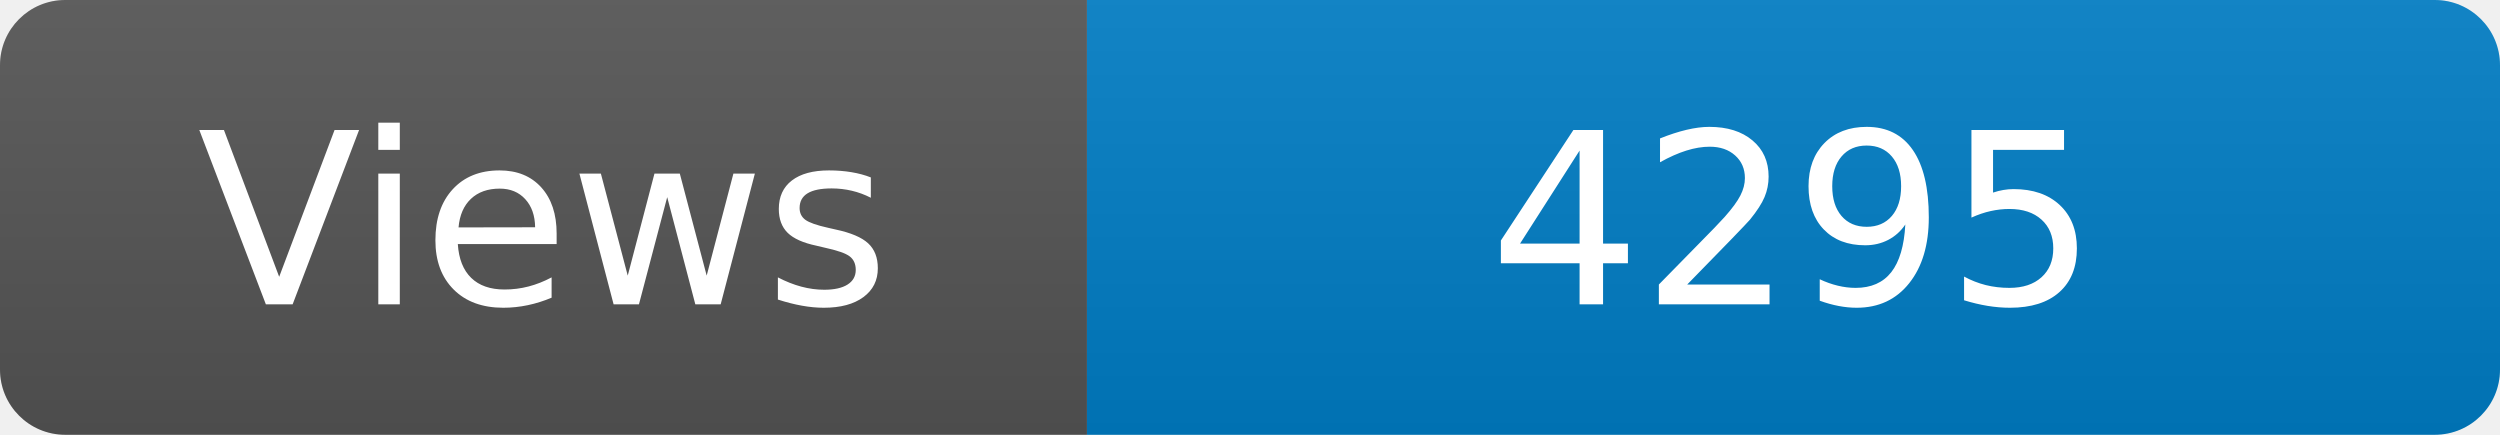
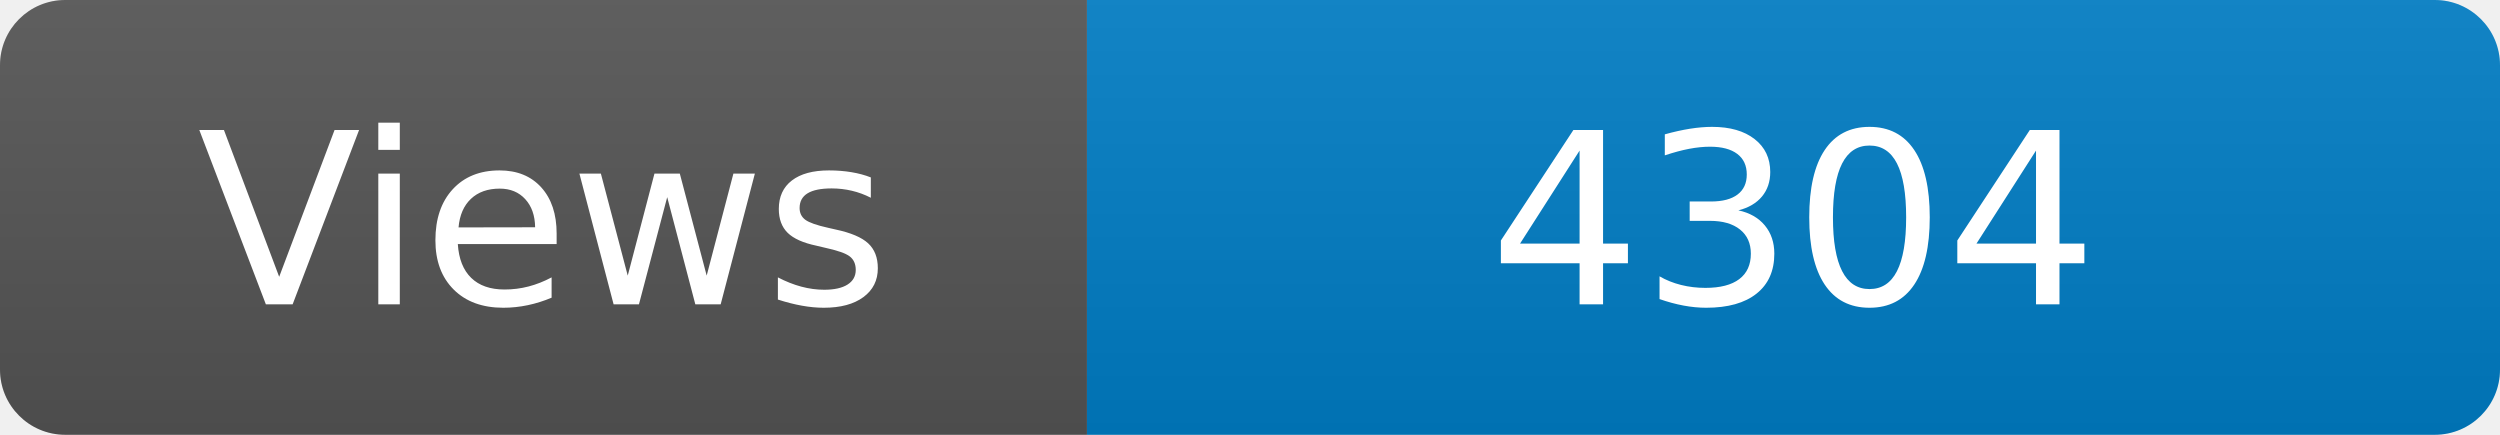
<svg xmlns="http://www.w3.org/2000/svg" width="115" height="20" role="img" aria-label="Maintained?: yes">
  <linearGradient id="s" x2="0" y2="100%">
    <stop offset="0" stop-color="#bbb" stop-opacity=".1" />
    <stop offset="1" stop-opacity=".1" />
  </linearGradient>
  <clipPath id="r">
    <rect width="115" height="20" rx="3" fill="#fff" />
  </clipPath>
  <g clip-path="url(#r)">
    <rect width="50" height="20" fill="#555" />
    <rect x="50" width="160" height="20" fill="#007ec6" />
    <rect width="115" height="20" fill="url(#s)" />
  </g>
  <g fill="#fff" text-anchor="middle" font-family="Verdana,Geneva,DejaVu Sans,sans-serif" font-size="110">
    <text x="250" y="140" transform="scale(.1)" fill="#fff">Views</text>
-     <text x="825" y="140" transform="scale(.1)" fill="#fff">4295</text>
+     <text x="825" y="140" transform="scale(.1)" fill="#fff">4304</text>
  </g>
</svg>
